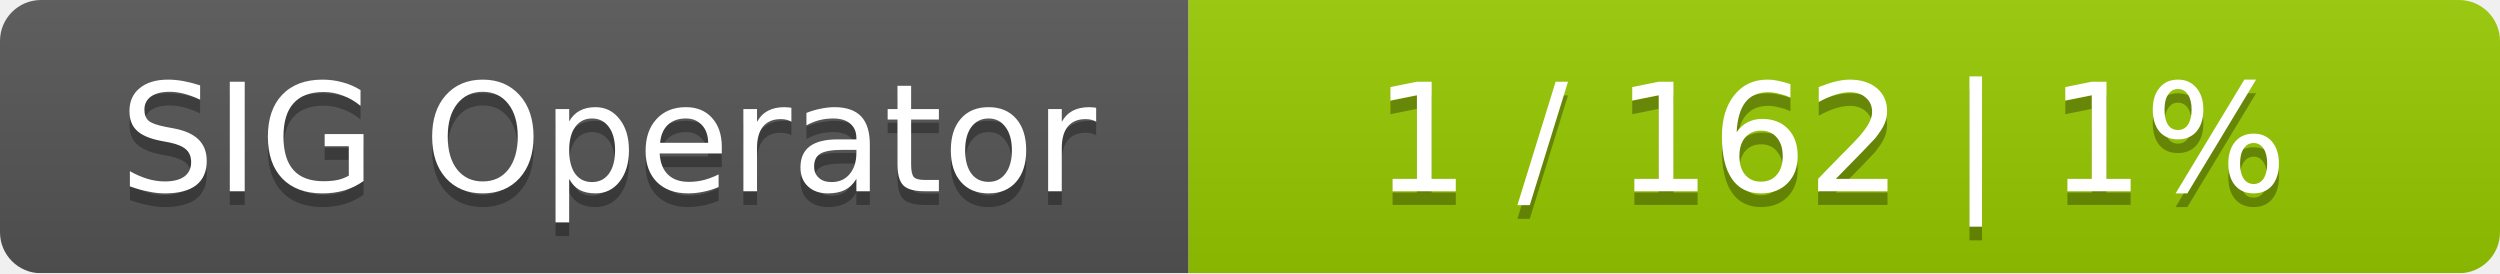
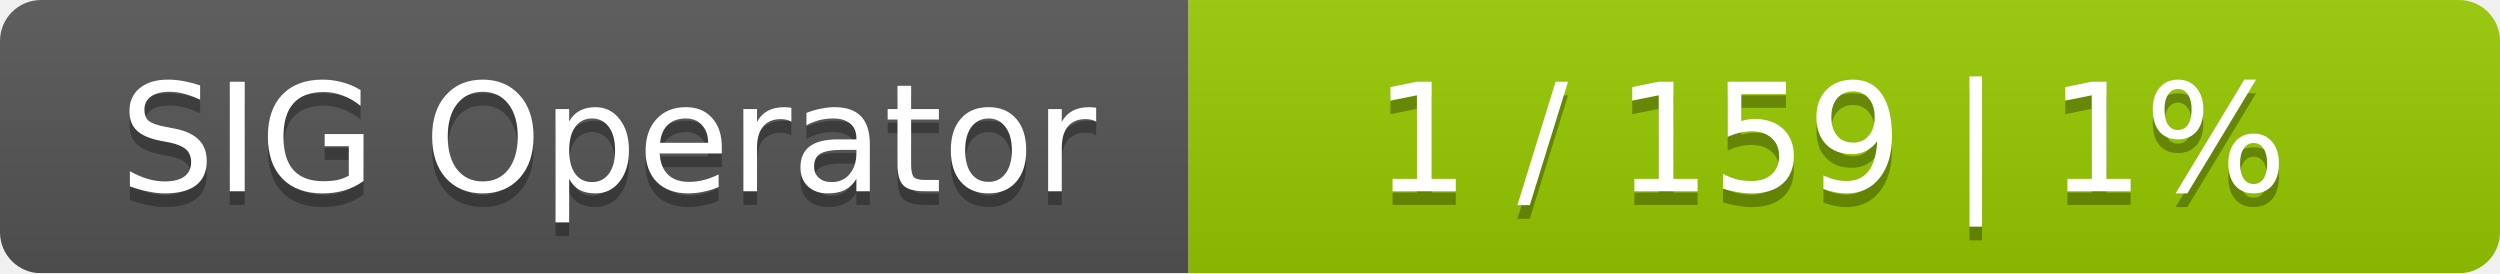
<svg xmlns="http://www.w3.org/2000/svg" width="183" height="20">
  <linearGradient id="smooth" x2="0" y2="100%">
    <stop offset="0" stop-color="#bbb" stop-opacity=".1" />
    <stop offset="1" stop-opacity=".1" />
  </linearGradient>
  <mask id="round">
    <rect width="183" height="20" rx="3" fill="#fff" />
  </mask>
  <g mask="url(#round)">
    <rect width="87" height="20" fill="#555" />
    <rect x="87" width="96" height="20" fill="#97ca00" />
    <rect width="183" height="20" fill="url(#smooth)" />
  </g>
  <g fill="#fff" text-anchor="middle" font-family="DejaVu Sans,Verdana,Geneva,sans-serif" font-size="11">
    <text x="44.5" y="15" fill="#010101" fill-opacity=".3">SIG Operator</text>
    <text x="44.5" y="14">SIG Operator</text>
-     <text x="134" y="15" fill="#010101" fill-opacity=".3">1 / 162    |    1%</text>
-     <text x="134" y="14">1 / 162    |    1%</text>
+     <text x="134" y="15" fill="#010101" fill-opacity=".3">1 / 159    |    1%</text>
+     <text x="134" y="14">1 / 159    |    1%</text>
  </g>
</svg>
